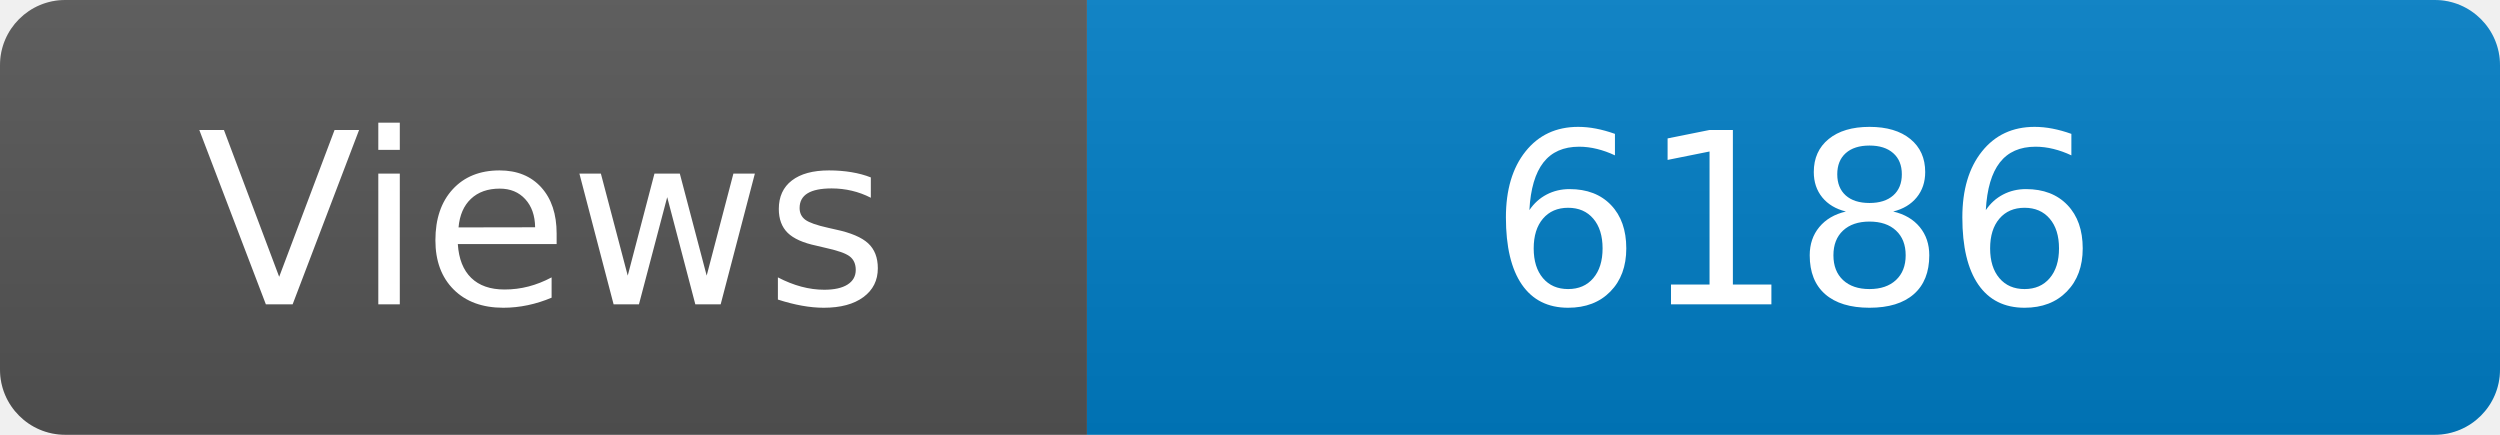
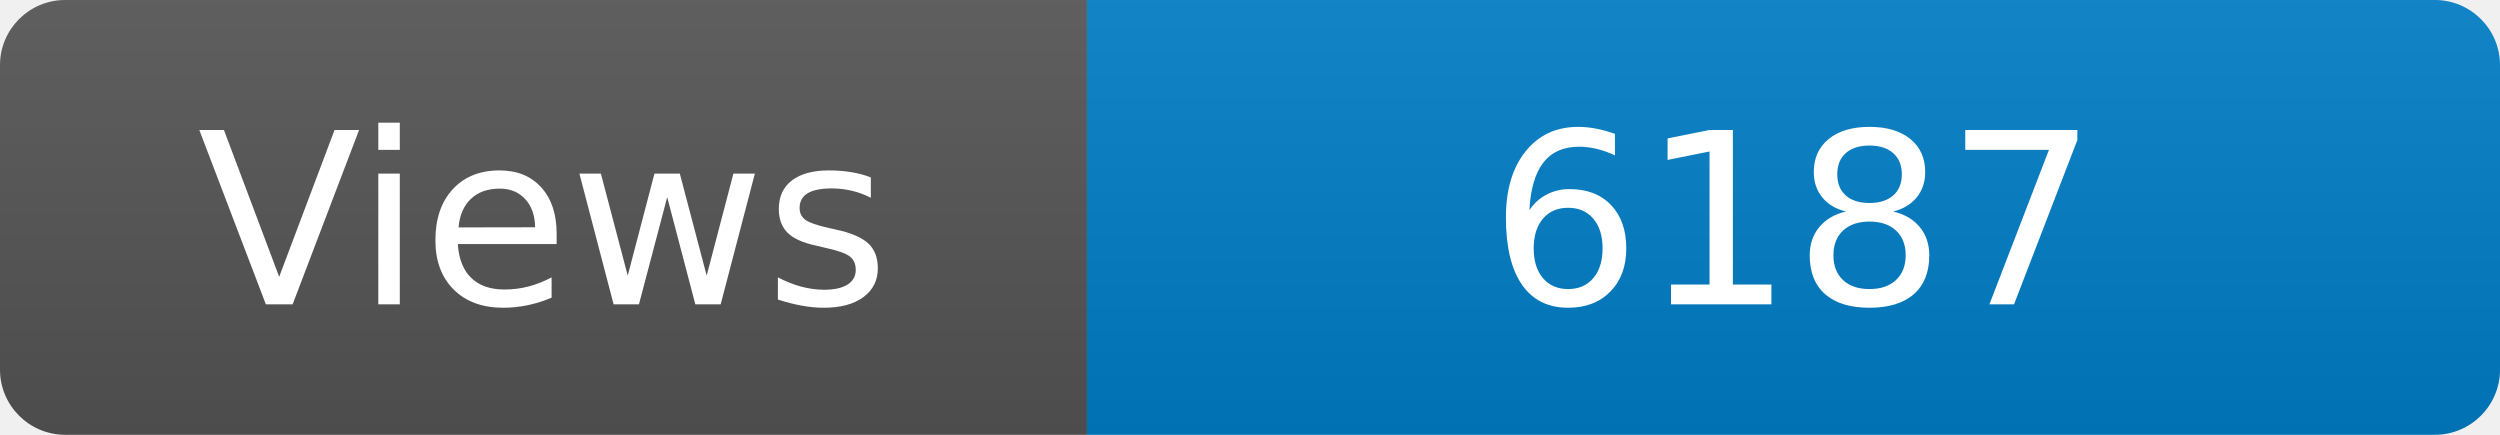
<svg xmlns="http://www.w3.org/2000/svg" width="115" height="20" role="img" aria-label="Maintained?: yes">
  <linearGradient id="s" x2="0" y2="100%">
    <stop offset="0" stop-color="#bbb" stop-opacity=".1" />
    <stop offset="1" stop-opacity=".1" />
  </linearGradient>
  <clipPath id="r">
    <rect width="115" height="20" rx="3" fill="#fff" />
  </clipPath>
  <g clip-path="url(#r)">
    <rect width="50" height="20" fill="#555" />
    <rect x="50" width="160" height="20" fill="#007ec6" />
    <rect width="115" height="20" fill="url(#s)" />
  </g>
  <g fill="#fff" text-anchor="middle" font-family="Verdana,Geneva,DejaVu Sans,sans-serif" font-size="110">
    <text x="250" y="140" transform="scale(.1)" fill="#fff">Views</text>
-     <text x="825" y="140" transform="scale(.1)" fill="#fff">6186</text>
+     <text x="825" y="140" transform="scale(.1)" fill="#fff">6187</text>
  </g>
</svg>
